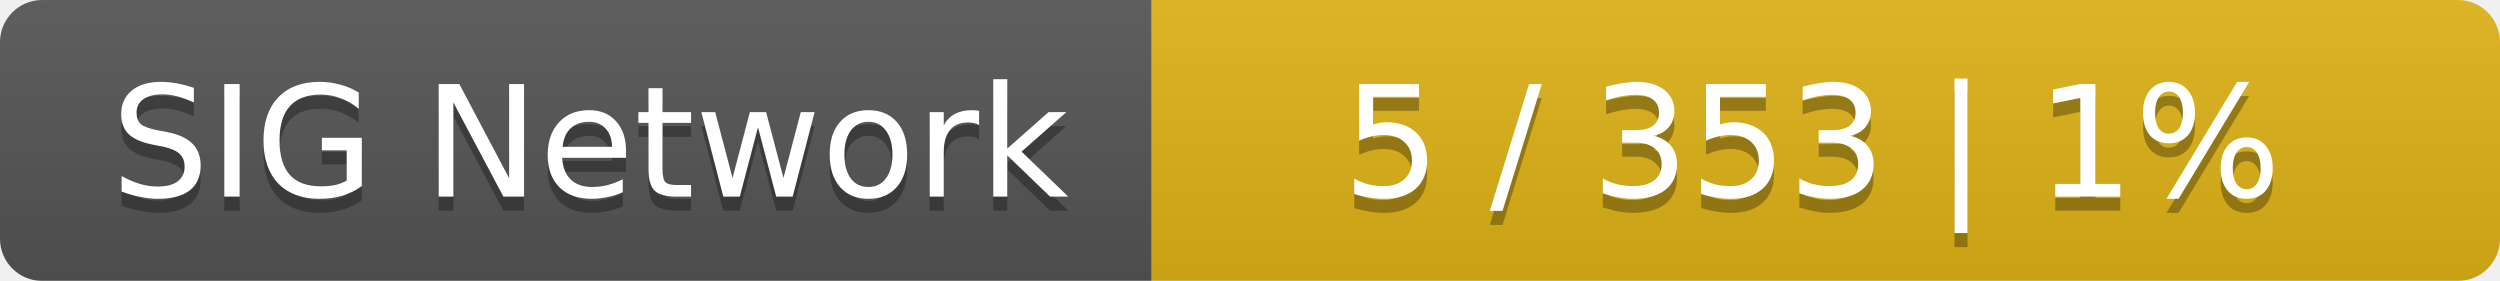
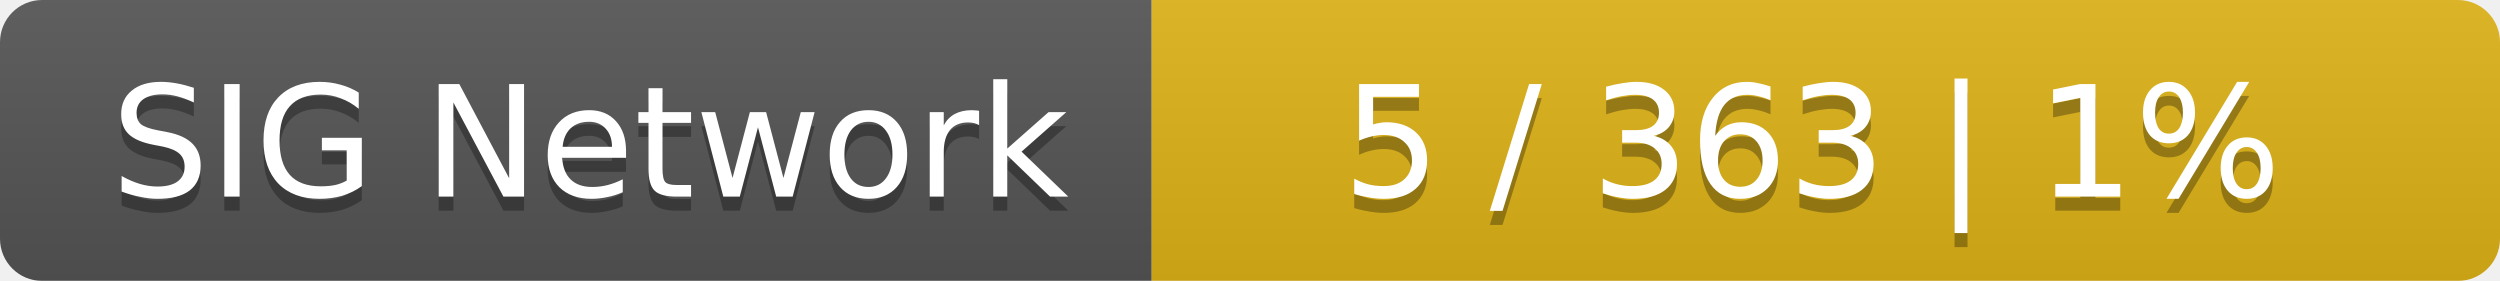
<svg xmlns="http://www.w3.org/2000/svg" width="178" height="20">
  <linearGradient id="smooth" x2="0" y2="100%">
    <stop offset="0" stop-color="#bbb" stop-opacity=".1" />
    <stop offset="1" stop-opacity=".1" />
  </linearGradient>
  <mask id="round">
    <rect width="178" height="20" rx="3" fill="#fff" />
  </mask>
  <g mask="url(#round)">
    <rect width="82" height="20" fill="#555" />
    <rect x="82" width="96" height="20" fill="#dfb317" />
    <rect width="178" height="20" fill="url(#smooth)" />
  </g>
  <g fill="#fff" text-anchor="middle" font-family="DejaVu Sans,Verdana,Geneva,sans-serif" font-size="11">
    <text x="42" y="15" fill="#010101" fill-opacity=".3">SIG Network</text>
    <text x="42" y="14">SIG Network</text>
-     <text x="129" y="15" fill="#010101" fill-opacity=".3">5 / 353    |    1%</text>
-     <text x="129" y="14">5 / 353    |    1%</text>
+     <text x="129" y="15" fill="#010101" fill-opacity=".3">5 / 363    |    1%</text>
+     <text x="129" y="14">5 / 363    |    1%</text>
  </g>
</svg>
